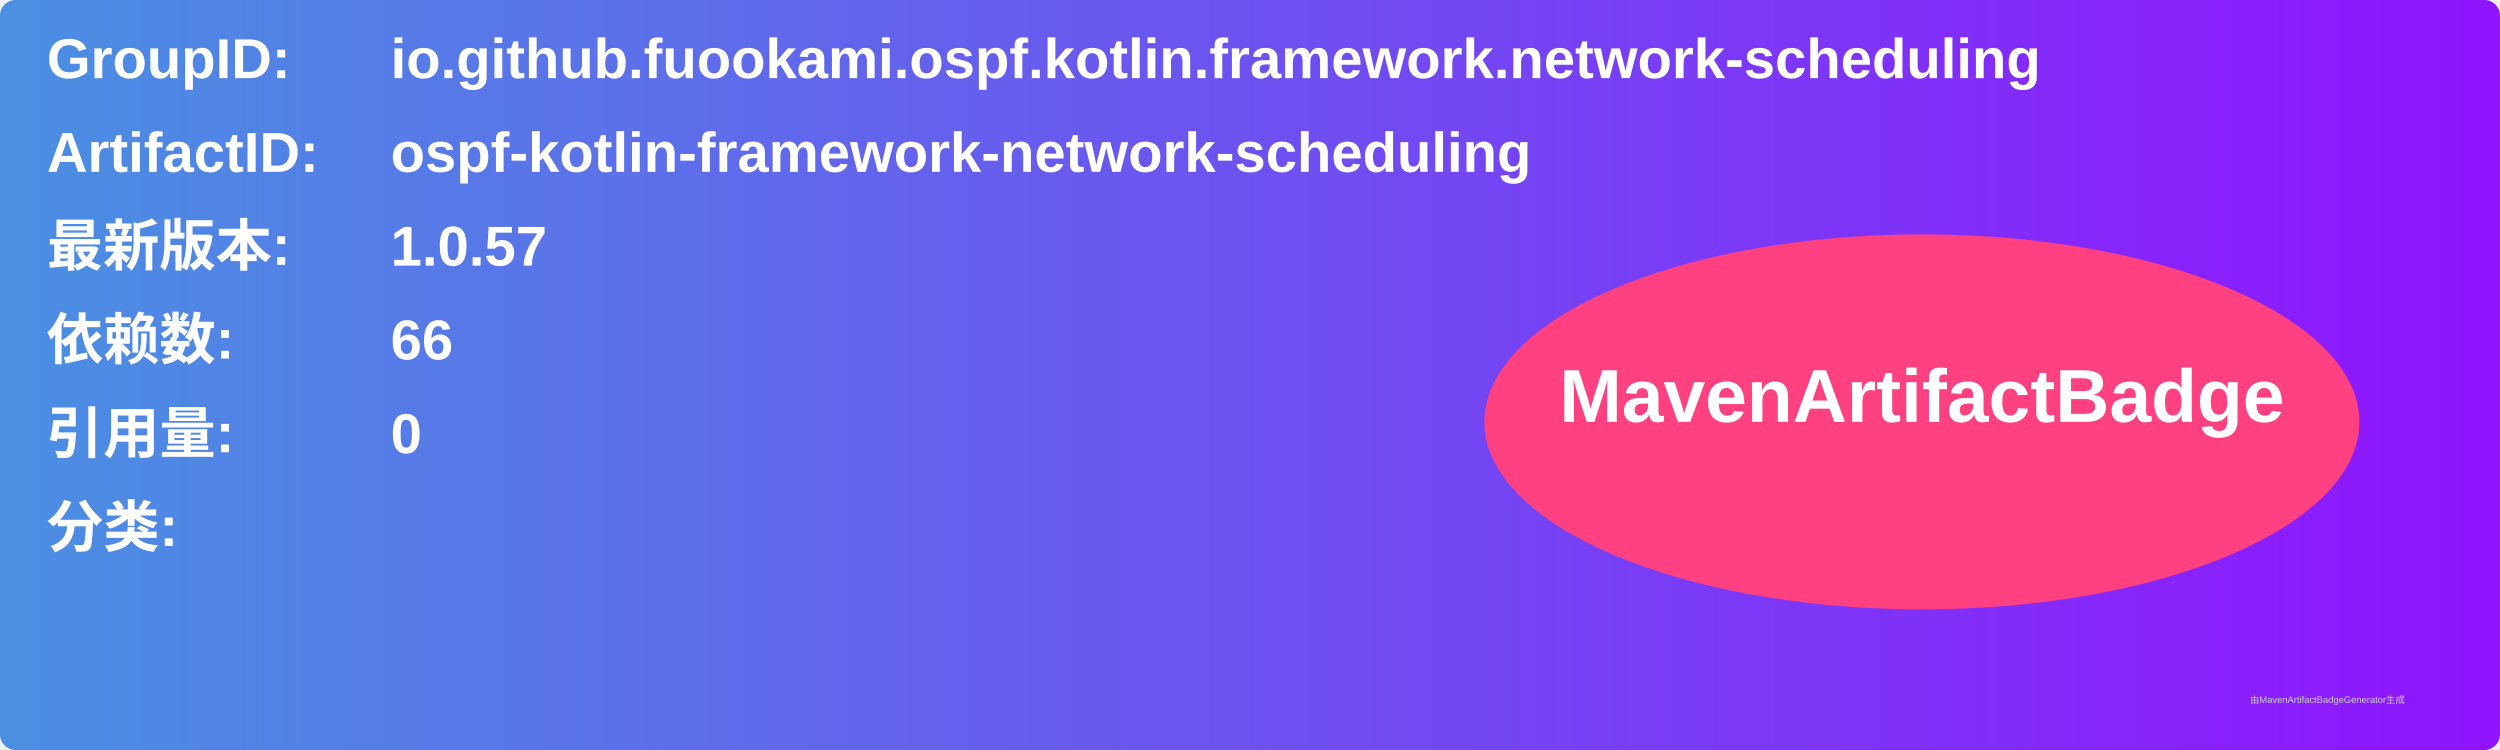
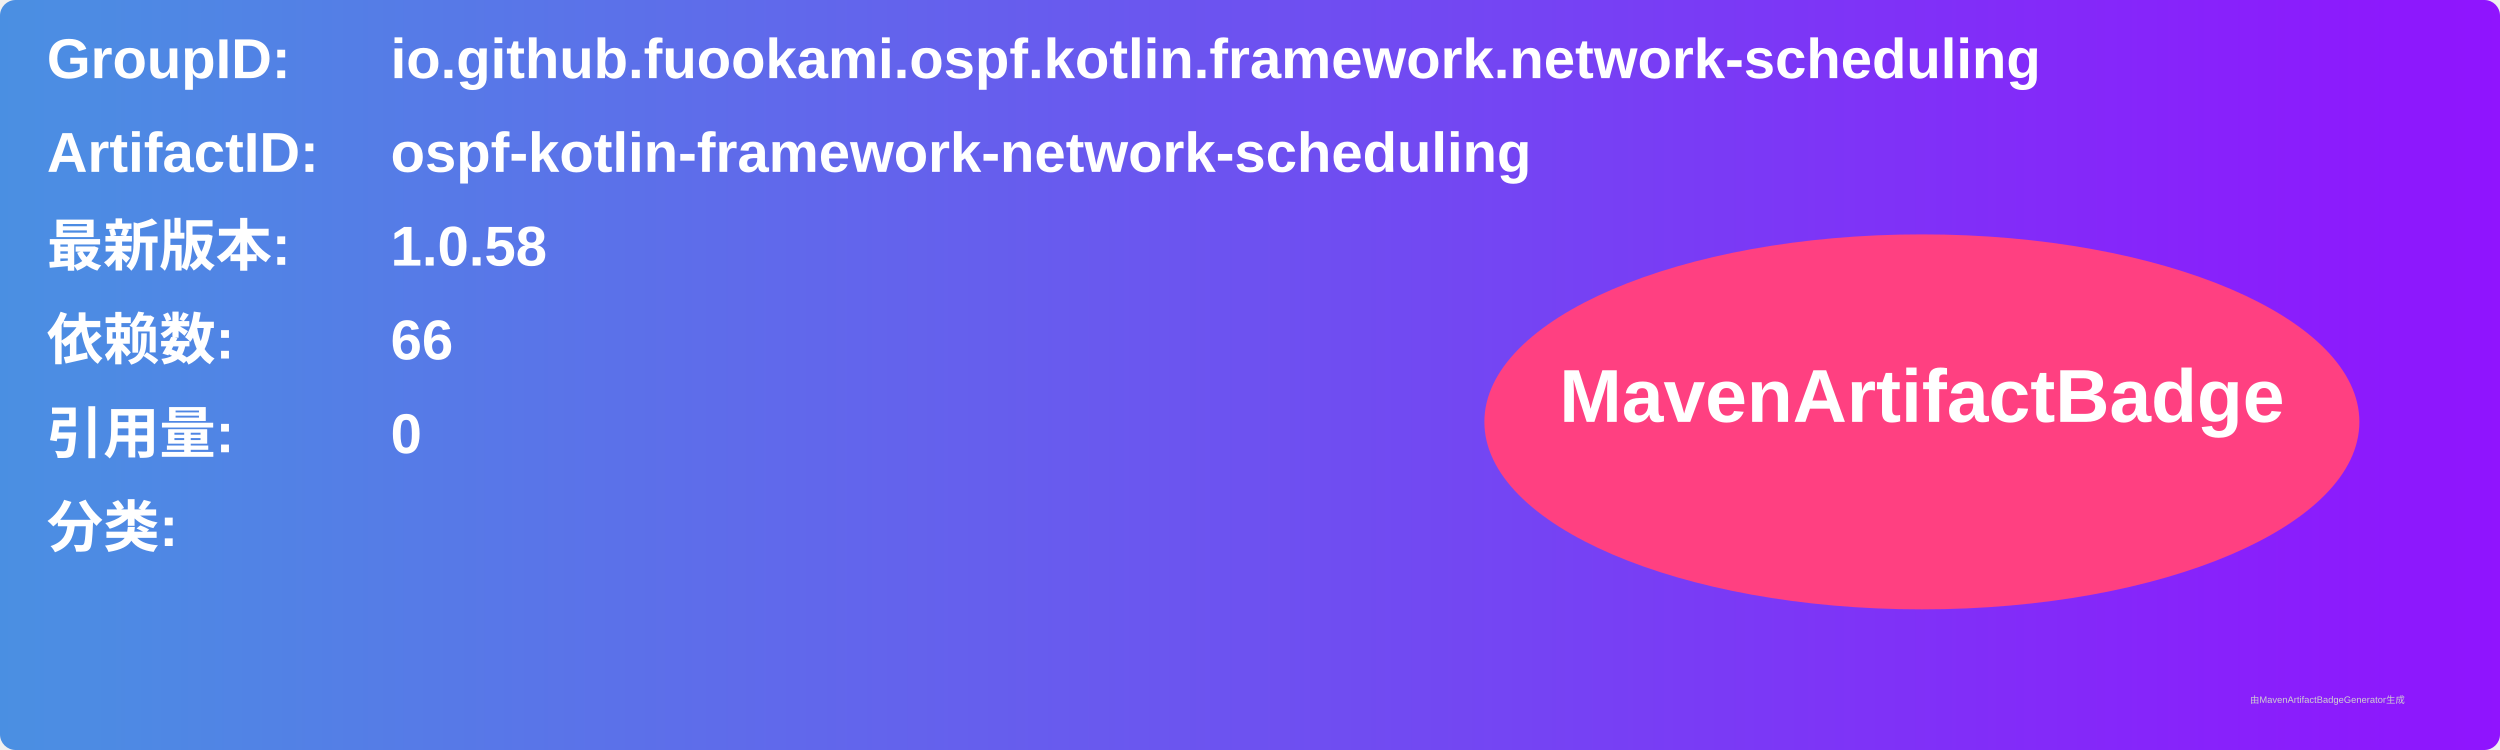
<svg xmlns="http://www.w3.org/2000/svg" width="800" height="240" viewBox="0 0 800 240">
  <linearGradient id="grad" x1="0%" y1="0%" x2="100%" y2="0%">
    <stop offset="0%" stop-color="#4a90e2" />
    <stop offset="100%" stop-color="#9013fe" />
  </linearGradient>
  <rect width="100%" height="100%" rx="5" ry="5" fill="url(#grad)" />
  <g transform="translate(15, 15)">
    <text x="0" y="10" font-family="Arial" font-size="18" fill="white" font-weight="bold" width="260">GroupID:</text>
    <text x="110" y="10" font-family="Arial" font-size="18" fill="white" font-weight="bold" width="460">io.github.fuookami.ospf.kotlin.framework.network-scheduling</text>
    <text x="0" y="40" font-family="Arial" font-size="18" fill="white" font-weight="bold" width="260">ArtifactID:</text>
    <text x="110" y="40" font-family="Arial" font-size="18" fill="white" font-weight="bold" width="460">ospf-kotlin-framework-network-scheduling</text>
    <text x="0" y="70" font-family="Arial" font-size="18" fill="white" font-weight="bold">最新版本:</text>
    <text x="110" y="70" font-family="Arial" font-size="18" fill="white" font-weight="bold">
-       <tspan font-weight="bold">1.0.57</tspan>
+       <tspan font-weight="bold">1.0.58</tspan>
    </text>
    <text x="0" y="100" font-family="Arial" font-size="18" fill="white" font-weight="bold">依赖数: </text>
    <text x="110" y="100" font-family="Arial" font-size="18" fill="white">
      <tspan font-weight="bold">66</tspan>
    </text>
    <text x="0" y="130" font-family="Arial" font-size="18" fill="white" font-weight="bold">引用量: </text>
    <text x="110" y="130" font-family="Arial" font-size="18" fill="white">
      <tspan font-weight="bold">0</tspan>
    </text>
    <text x="0" y="160" font-family="Arial" font-size="18" fill="white" font-weight="bold">分类:</text>
    <text x="10" y="190" font-family="Arial" font-size="10" fill="white">
      <tspan font-weight="bold" />
    </text>
    <ellipse cx="600" cy="120" rx="140" ry="60" fill="#ff4081" />
    <text x="600" y="120" text-anchor="middle" font-family="Arial" font-size="24" fill="white" font-weight="bold">MavenArtifactBadge</text>
  </g>
  <text x="720" y="225" font-family="Arial" font-size="3" fill="#d0d0d0">由MavenArtifactBadgeGenerator生成</text>
</svg>
